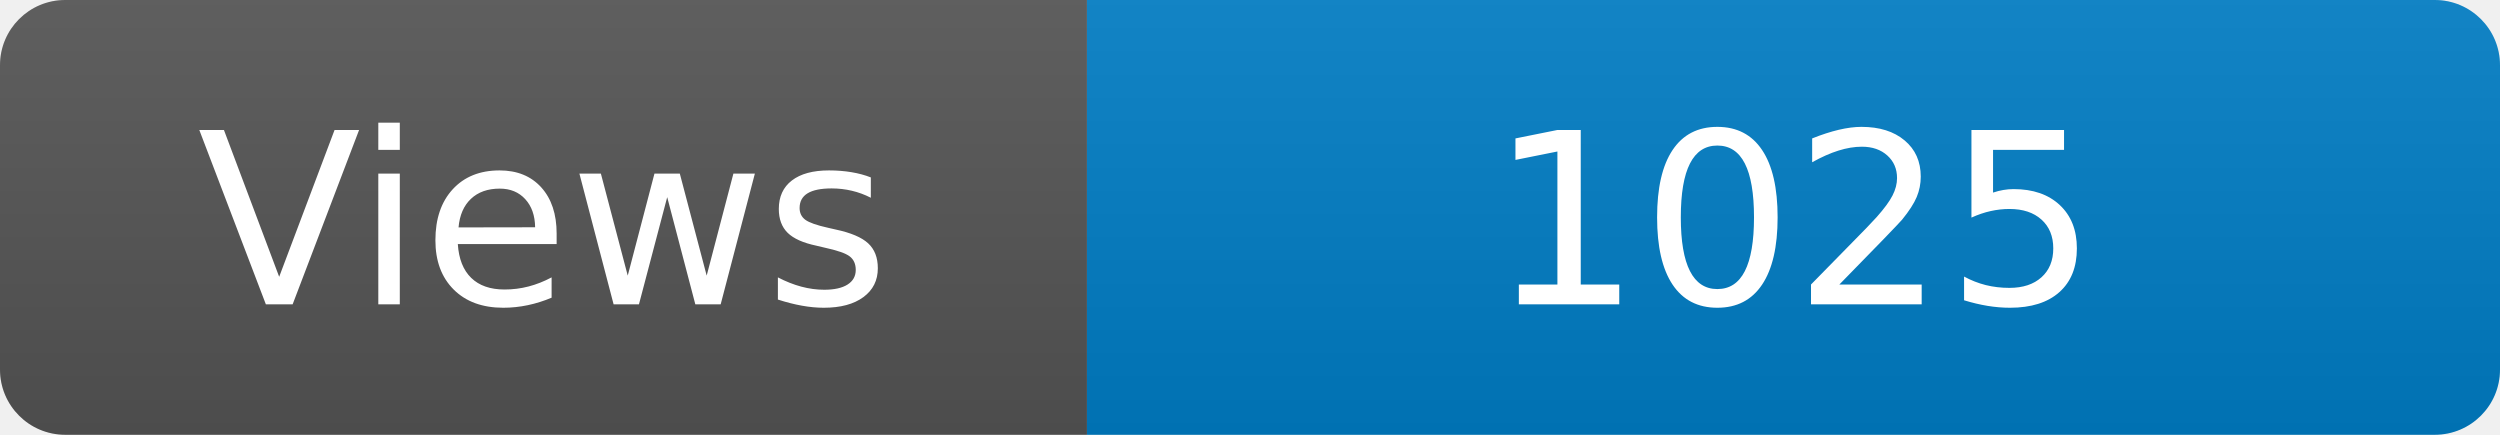
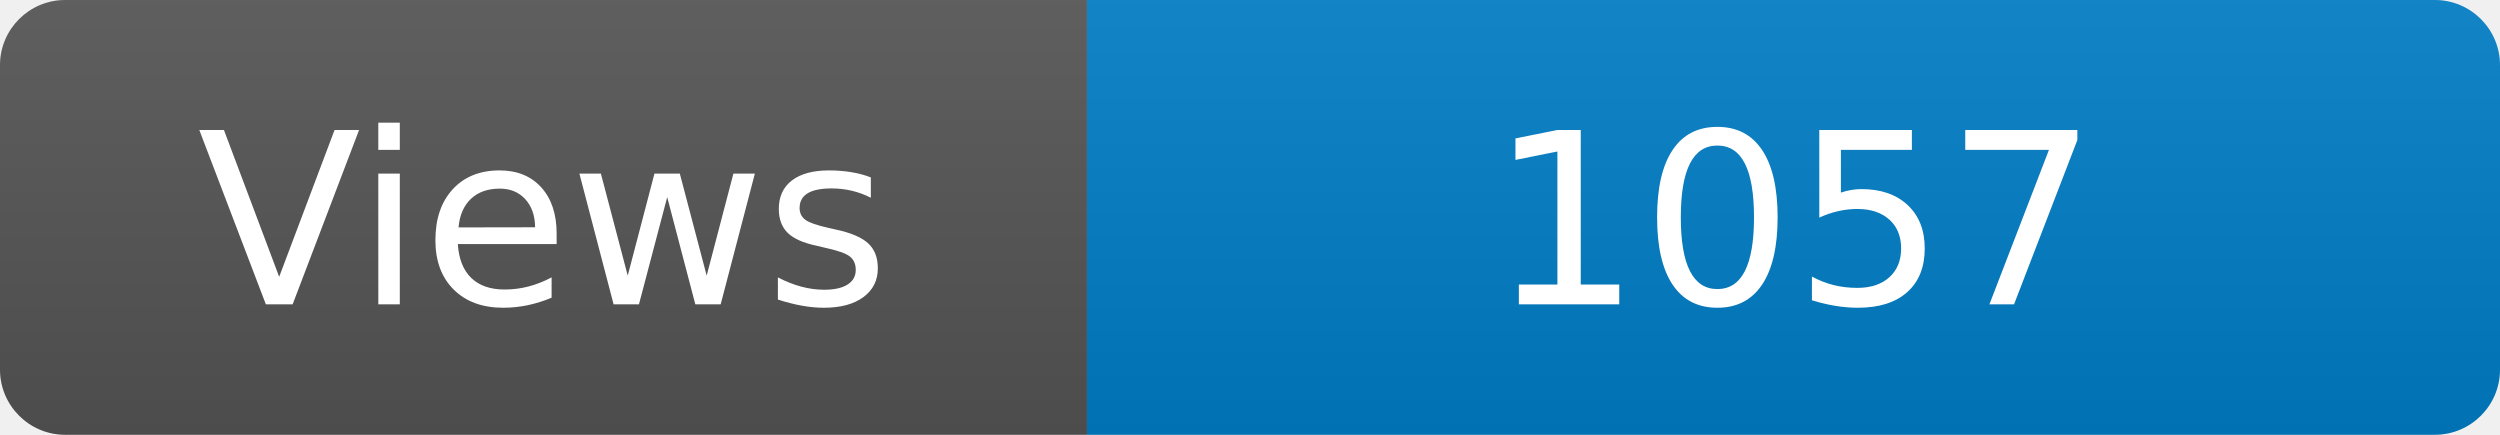
<svg xmlns="http://www.w3.org/2000/svg" width="115" height="20" role="img" aria-label="Maintained?: yes">
  <linearGradient id="s" x2="0" y2="100%">
    <stop offset="0" stop-color="#bbb" stop-opacity=".1" />
    <stop offset="1" stop-opacity=".1" />
  </linearGradient>
  <clipPath id="r">
    <rect width="115" height="20" rx="3" fill="#fff" />
  </clipPath>
  <g clip-path="url(#r)">
    <rect width="50" height="20" fill="#555" />
    <rect x="50" width="160" height="20" fill="#007ec6" />
    <rect width="115" height="20" fill="url(#s)" />
  </g>
  <g fill="#fff" text-anchor="middle" font-family="Verdana,Geneva,DejaVu Sans,sans-serif" font-size="110">
    <text x="250" y="140" transform="scale(.1)" fill="#fff">Views</text>
-     <text x="825" y="140" transform="scale(.1)" fill="#fff">1025</text>
+     <text x="825" y="140" transform="scale(.1)" fill="#fff">1057</text>
  </g>
</svg>
